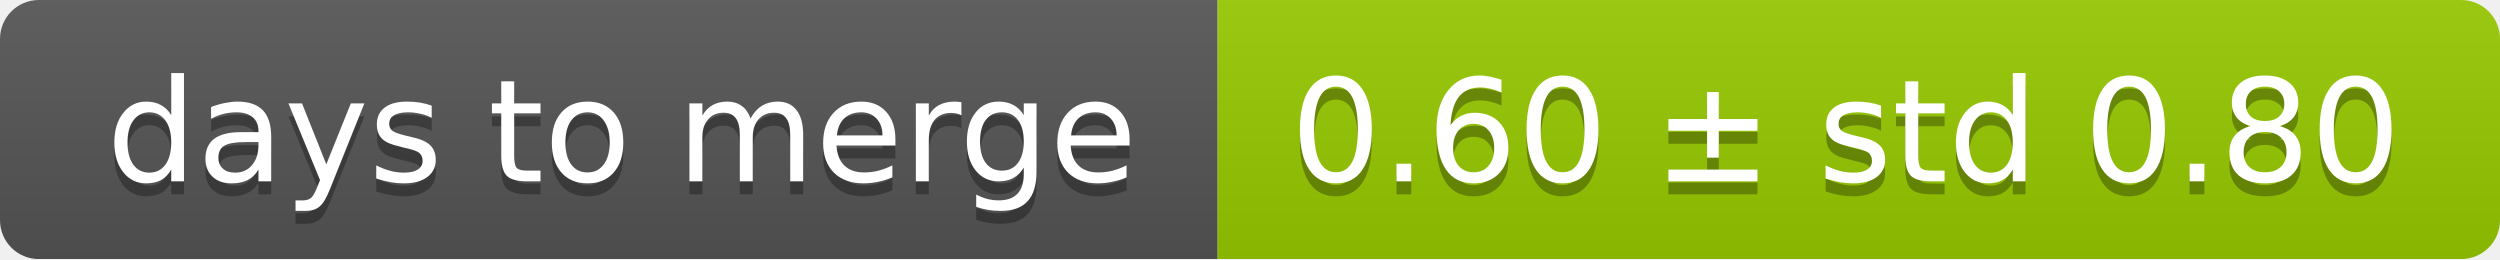
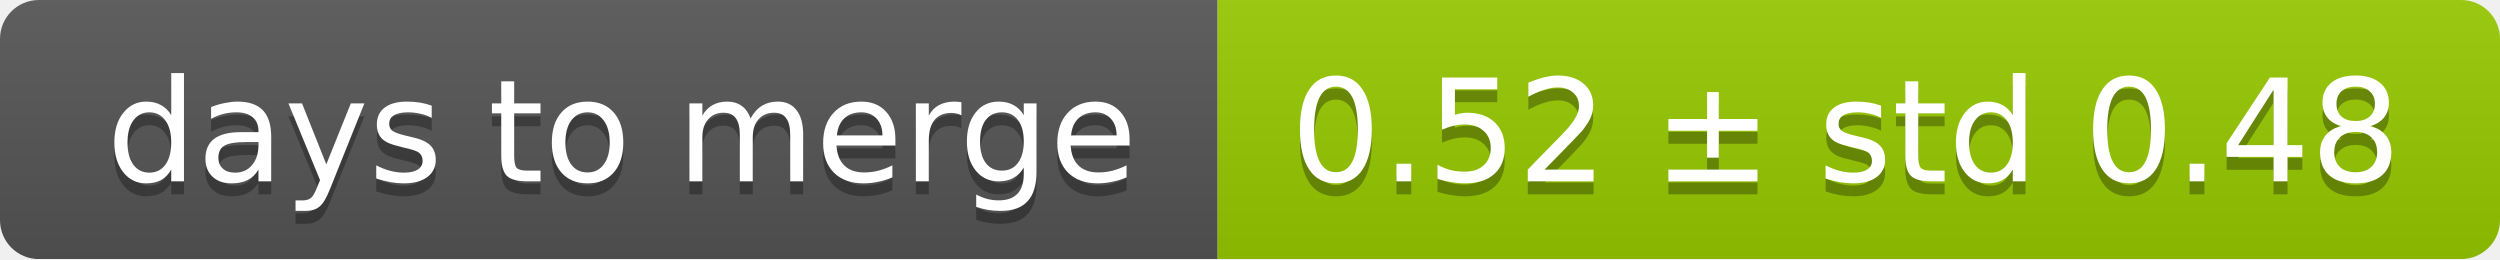
<svg xmlns="http://www.w3.org/2000/svg" width="193" height="20">
  <linearGradient id="smooth" x2="0" y2="100%">
    <stop offset="0" stop-color="#bbb" stop-opacity=".1" />
    <stop offset="1" stop-opacity=".1" />
  </linearGradient>
  <mask id="round">
    <rect width="193" height="20" rx="3" fill="#fff" />
  </mask>
  <g mask="url(#round)">
    <rect width="94" height="20" fill="#555" />
    <rect x="94" width="99" height="20" fill="#97ca00" />
    <rect width="193" height="20" fill="url(#smooth)" />
  </g>
  <g fill="#fff" text-anchor="middle" font-family="DejaVu Sans,Verdana,Geneva,sans-serif" font-size="11">
    <text x="48" y="15" fill="#010101" fill-opacity=".3">days to merge</text>
    <text x="48" y="14">days to merge</text>
-     <text x="142.5" y="15" fill="#010101" fill-opacity=".3">0.60 ± std 0.80</text>
-     <text x="142.5" y="14">0.60 ± std 0.80</text>
+     <text x="142.5" y="15" fill="#010101" fill-opacity=".3">0.52 ± std 0.48</text>
+     <text x="142.5" y="14">0.52 ± std 0.48</text>
  </g>
</svg>
